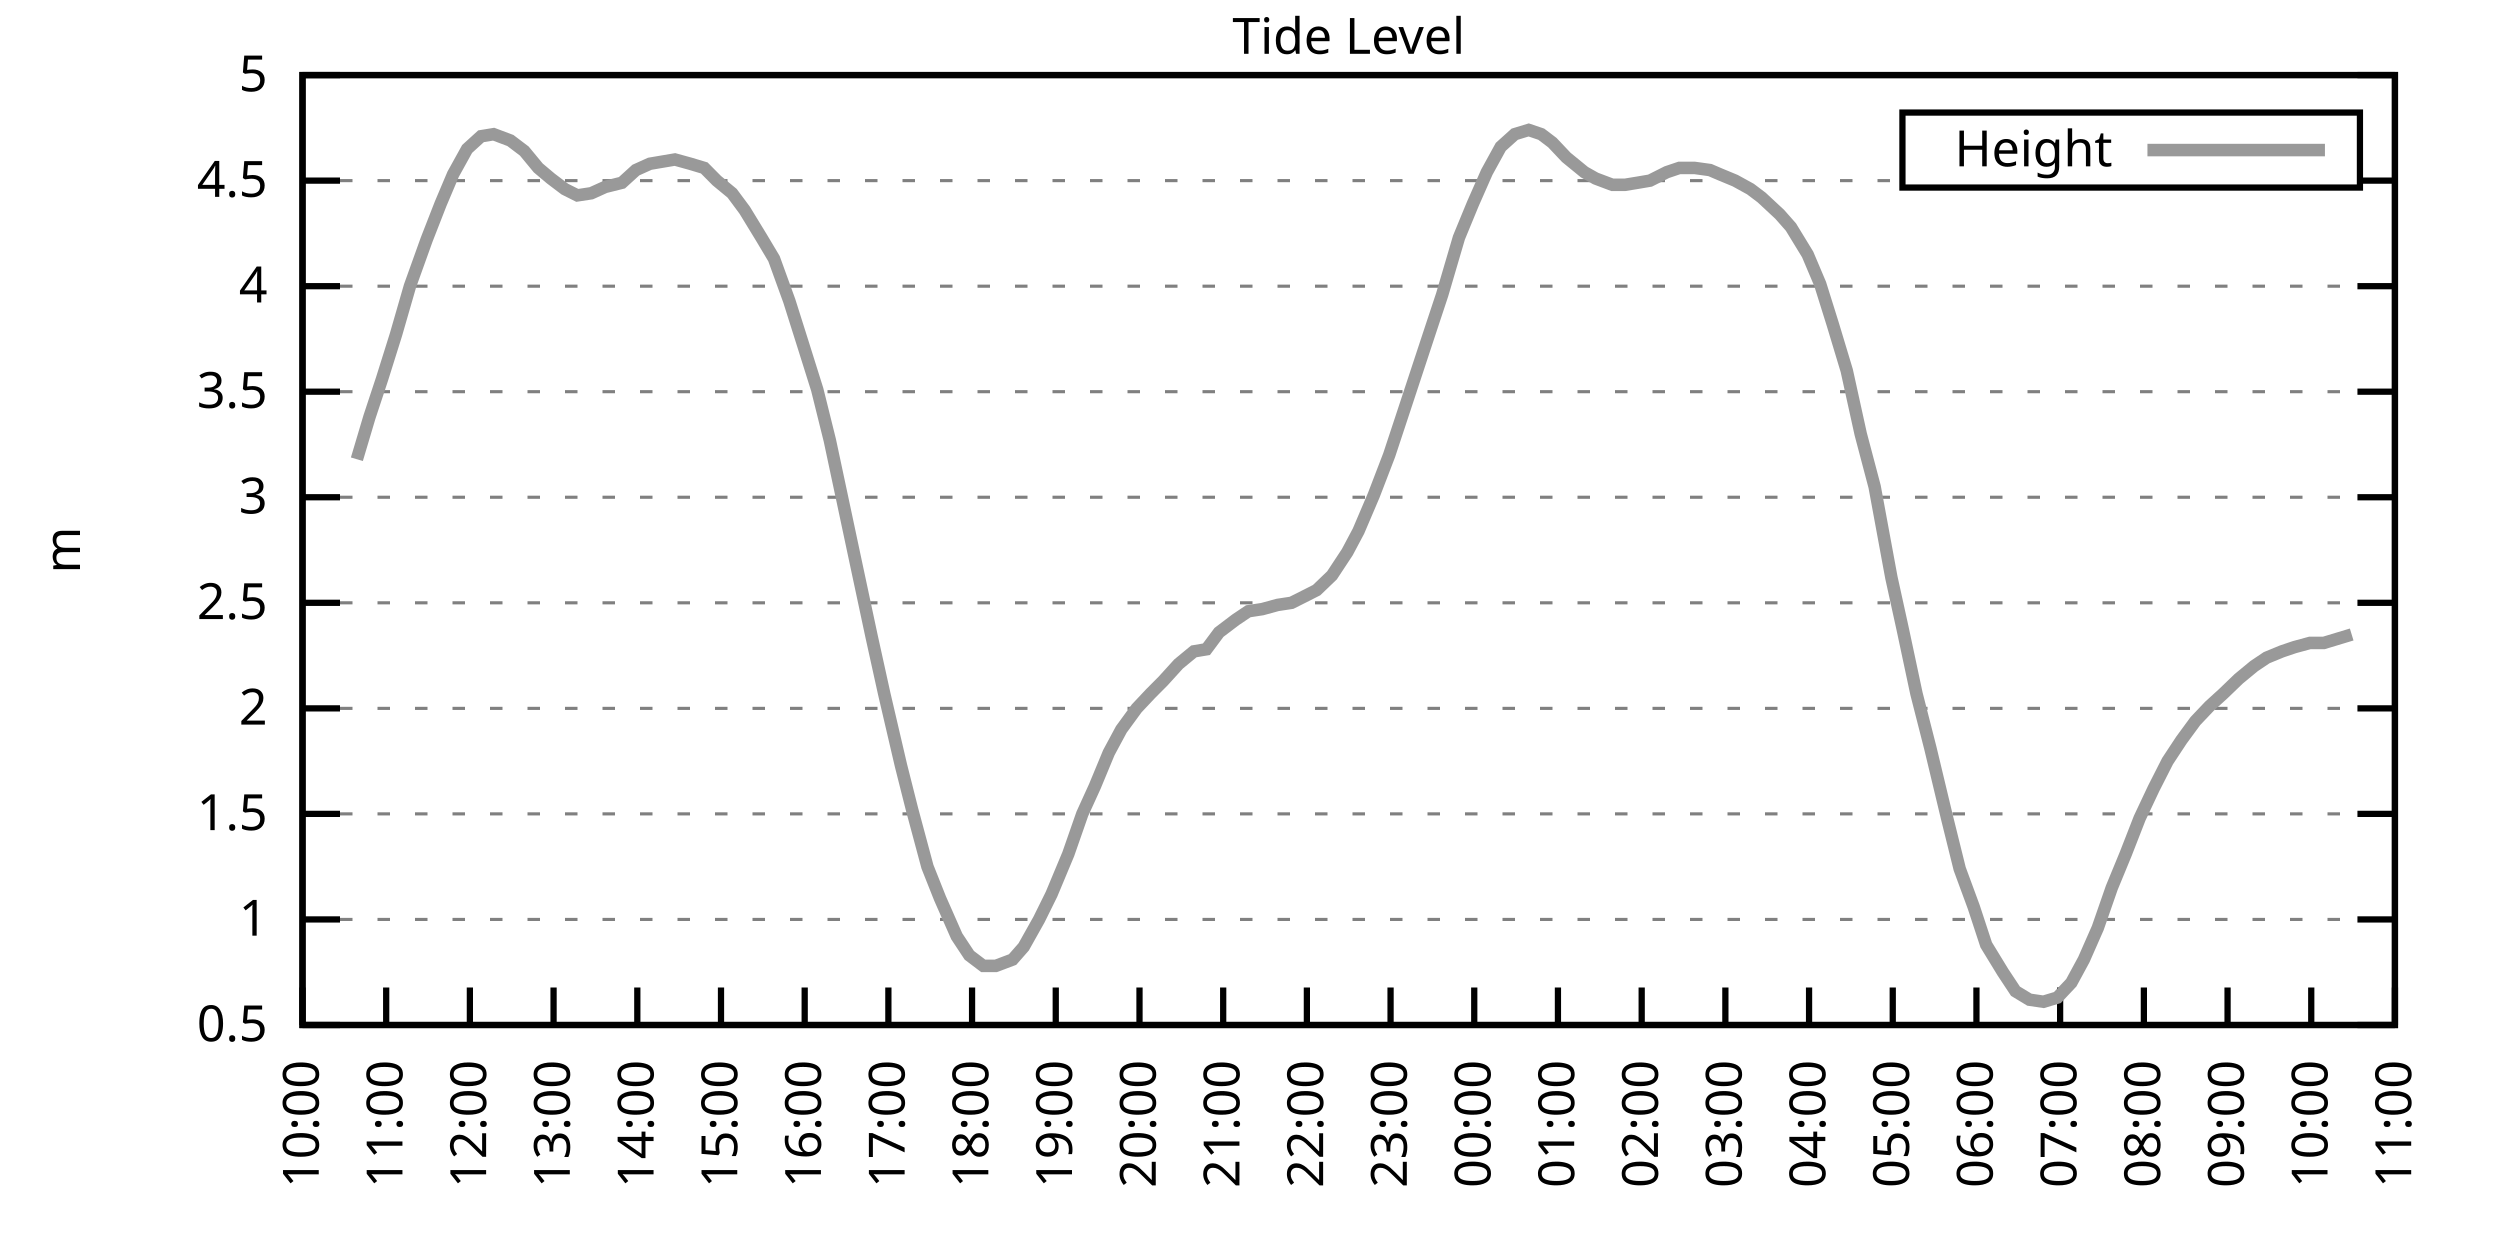
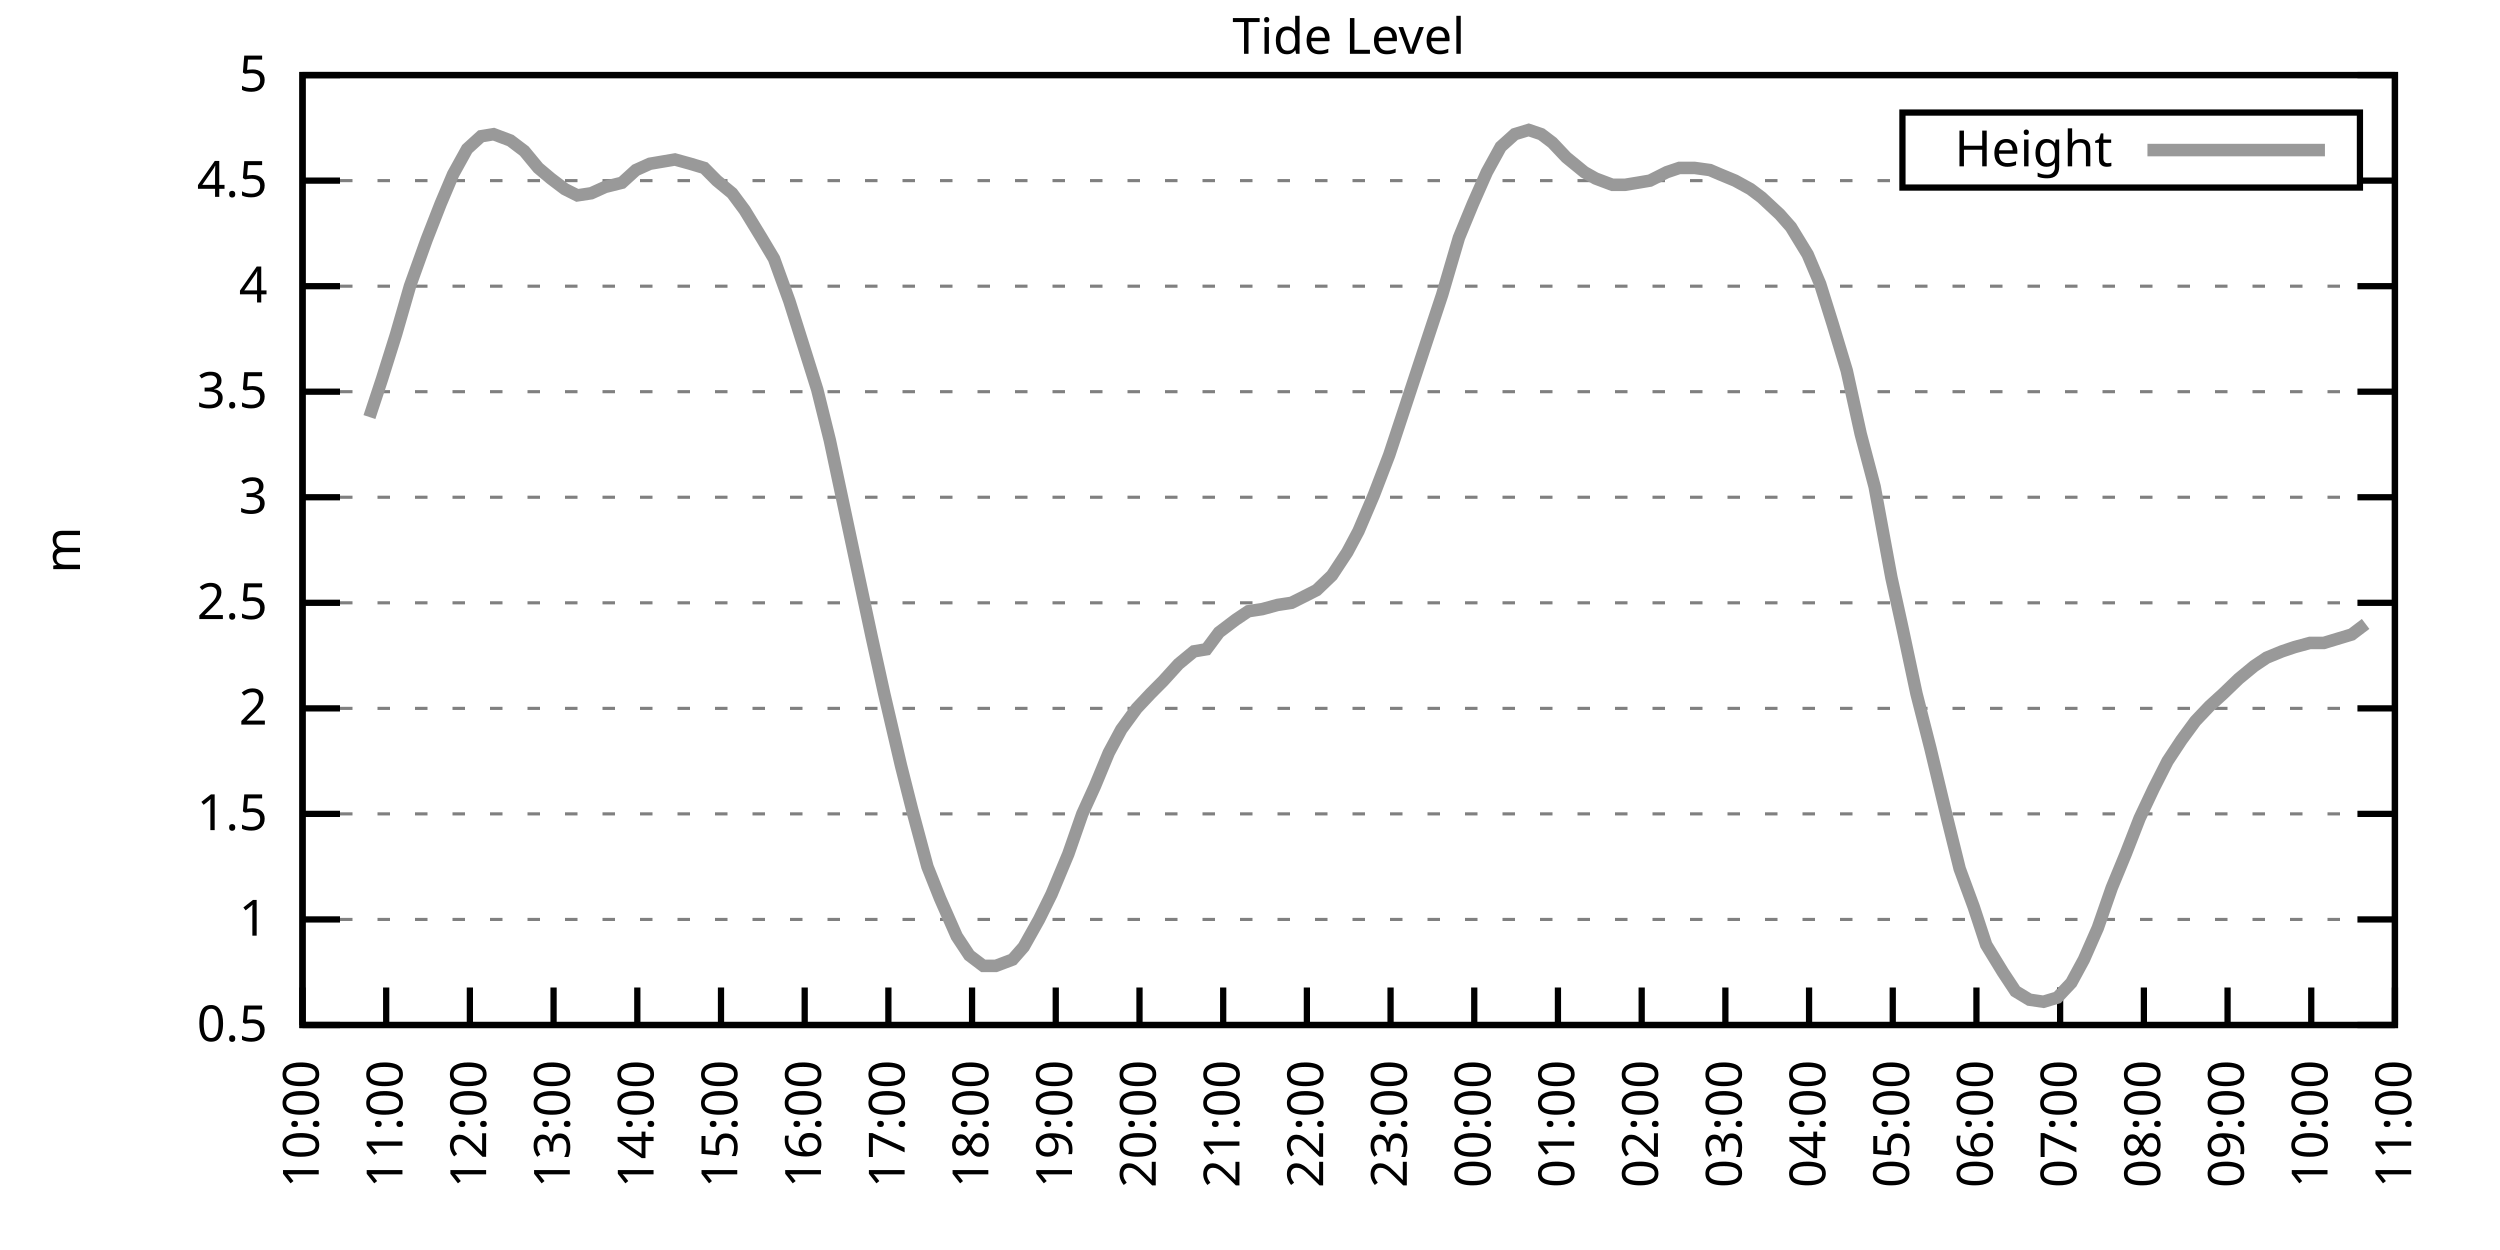
<svg xmlns="http://www.w3.org/2000/svg" xmlns:xlink="http://www.w3.org/1999/xlink" width="400" height="200" viewBox="0 0 400 200">
  <g id="gnuplot_canvas">
    <rect x="0" y="0" width="400" height="200" fill="none" />
    <defs>
      <circle id="gpDot" r="0.5" stroke-width="0.5" stroke="currentColor" />
      <path id="gpPt0" stroke-width="0.333" stroke="currentColor" d="M-1,0 h2 M0,-1 v2" />
      <path id="gpPt1" stroke-width="0.333" stroke="currentColor" d="M-1,-1 L1,1 M1,-1 L-1,1" />
      <path id="gpPt2" stroke-width="0.333" stroke="currentColor" d="M-1,0 L1,0 M0,-1 L0,1 M-1,-1 L1,1 M-1,1 L1,-1" />
      <rect id="gpPt3" stroke-width="0.333" stroke="currentColor" x="-1" y="-1" width="2" height="2" />
      <rect id="gpPt4" stroke-width="0.333" stroke="currentColor" fill="currentColor" x="-1" y="-1" width="2" height="2" />
      <circle id="gpPt5" stroke-width="0.333" stroke="currentColor" cx="0" cy="0" r="1" />
      <use xlink:href="#gpPt5" id="gpPt6" fill="currentColor" stroke="none" />
      <path id="gpPt7" stroke-width="0.333" stroke="currentColor" d="M0,-1.33 L-1.33,0.67 L1.33,0.67 z" />
      <use xlink:href="#gpPt7" id="gpPt8" fill="currentColor" stroke="none" />
      <use xlink:href="#gpPt7" id="gpPt9" stroke="currentColor" transform="rotate(180)" />
      <use xlink:href="#gpPt9" id="gpPt10" fill="currentColor" stroke="none" />
      <use xlink:href="#gpPt3" id="gpPt11" stroke="currentColor" transform="rotate(45)" />
      <use xlink:href="#gpPt11" id="gpPt12" fill="currentColor" stroke="none" />
      <path id="gpPt13" stroke-width="0.333" stroke="currentColor" d="M0,1.330 L1.265,0.411 L0.782,-1.067 L-0.782,-1.076 L-1.265,0.411 z" />
      <use xlink:href="#gpPt13" id="gpPt14" fill="currentColor" stroke="none" />
      <filter id="textbox" filterUnits="objectBoundingBox" x="0" y="0" height="1" width="1">
        <feFlood flood-color="white" flood-opacity="1" result="bgnd" />
        <feComposite in="SourceGraphic" in2="bgnd" operator="atop" />
      </filter>
      <filter id="greybox" filterUnits="objectBoundingBox" x="0" y="0" height="1" width="1">
        <feFlood flood-color="lightgrey" flood-opacity="1" result="grey" />
        <feComposite in="SourceGraphic" in2="grey" operator="atop" />
      </filter>
    </defs>
    <g fill="none" color="white" stroke="currentColor" stroke-width="1.00" stroke-linecap="butt" stroke-linejoin="miter">
</g>
    <g fill="none" color="black" stroke="currentColor" stroke-width="1.00" stroke-linecap="butt" stroke-linejoin="miter">
      <g stroke="none" shape-rendering="crispEdges">
        <polygon fill="rgb(255, 255, 255)" points="48.40,164.00 383.18,164.00 383.18,12.02 48.40,12.02 " />
      </g>
    </g>
    <g fill="none" color="black" stroke="currentColor" stroke-width="1.00" stroke-linecap="butt" stroke-linejoin="miter">
</g>
    <g fill="none" color="black" stroke="black" stroke-width="0.50" stroke-linecap="butt" stroke-linejoin="miter">
</g>
    <g fill="none" color="gray" stroke="currentColor" stroke-width="0.50" stroke-linecap="butt" stroke-linejoin="miter">
      <path stroke="gray" stroke-dasharray="2,4" class="gridline" d="M48.40,164.00 L383.19,164.00  " />
    </g>
    <g fill="none" color="gray" stroke="gray" stroke-width="1.00" stroke-linecap="butt" stroke-linejoin="miter">
</g>
    <g fill="none" color="black" stroke="currentColor" stroke-width="1.00" stroke-linecap="butt" stroke-linejoin="miter">
      <path stroke="black" d="M48.40,164.00 L54.40,164.00 M383.19,164.00 L377.19,164.00  " />
      <g transform="translate(42.80,166.60)" stroke="none" fill="black" font-family="Sans" font-size="8.00" text-anchor="end">
        <text>
          <tspan font-family="Sans"> 0.5</tspan>
        </text>
      </g>
    </g>
    <g fill="none" color="black" stroke="currentColor" stroke-width="1.00" stroke-linecap="butt" stroke-linejoin="miter">
</g>
    <g fill="none" color="black" stroke="black" stroke-width="0.50" stroke-linecap="butt" stroke-linejoin="miter">
</g>
    <g fill="none" color="gray" stroke="currentColor" stroke-width="0.50" stroke-linecap="butt" stroke-linejoin="miter">
      <path stroke="gray" stroke-dasharray="2,4" class="gridline" d="M48.40,147.11 L383.19,147.11  " />
    </g>
    <g fill="none" color="gray" stroke="gray" stroke-width="1.00" stroke-linecap="butt" stroke-linejoin="miter">
</g>
    <g fill="none" color="black" stroke="currentColor" stroke-width="1.00" stroke-linecap="butt" stroke-linejoin="miter">
      <path stroke="black" d="M48.40,147.11 L54.40,147.11 M383.19,147.11 L377.19,147.11  " />
      <g transform="translate(42.80,149.71)" stroke="none" fill="black" font-family="Sans" font-size="8.00" text-anchor="end">
        <text>
          <tspan font-family="Sans"> 1</tspan>
        </text>
      </g>
    </g>
    <g fill="none" color="black" stroke="currentColor" stroke-width="1.00" stroke-linecap="butt" stroke-linejoin="miter">
</g>
    <g fill="none" color="black" stroke="black" stroke-width="0.50" stroke-linecap="butt" stroke-linejoin="miter">
</g>
    <g fill="none" color="gray" stroke="currentColor" stroke-width="0.50" stroke-linecap="butt" stroke-linejoin="miter">
      <path stroke="gray" stroke-dasharray="2,4" class="gridline" d="M48.40,130.22 L383.19,130.22  " />
    </g>
    <g fill="none" color="gray" stroke="gray" stroke-width="1.00" stroke-linecap="butt" stroke-linejoin="miter">
</g>
    <g fill="none" color="black" stroke="currentColor" stroke-width="1.00" stroke-linecap="butt" stroke-linejoin="miter">
      <path stroke="black" d="M48.40,130.22 L54.40,130.22 M383.19,130.22 L377.19,130.22  " />
      <g transform="translate(42.80,132.82)" stroke="none" fill="black" font-family="Sans" font-size="8.00" text-anchor="end">
        <text>
          <tspan font-family="Sans"> 1.5</tspan>
        </text>
      </g>
    </g>
    <g fill="none" color="black" stroke="currentColor" stroke-width="1.00" stroke-linecap="butt" stroke-linejoin="miter">
</g>
    <g fill="none" color="black" stroke="black" stroke-width="0.50" stroke-linecap="butt" stroke-linejoin="miter">
</g>
    <g fill="none" color="gray" stroke="currentColor" stroke-width="0.50" stroke-linecap="butt" stroke-linejoin="miter">
      <path stroke="gray" stroke-dasharray="2,4" class="gridline" d="M48.40,113.34 L383.19,113.34  " />
    </g>
    <g fill="none" color="gray" stroke="gray" stroke-width="1.00" stroke-linecap="butt" stroke-linejoin="miter">
</g>
    <g fill="none" color="black" stroke="currentColor" stroke-width="1.00" stroke-linecap="butt" stroke-linejoin="miter">
      <path stroke="black" d="M48.40,113.34 L54.40,113.34 M383.19,113.34 L377.19,113.34  " />
      <g transform="translate(42.80,115.94)" stroke="none" fill="black" font-family="Sans" font-size="8.00" text-anchor="end">
        <text>
          <tspan font-family="Sans"> 2</tspan>
        </text>
      </g>
    </g>
    <g fill="none" color="black" stroke="currentColor" stroke-width="1.00" stroke-linecap="butt" stroke-linejoin="miter">
</g>
    <g fill="none" color="black" stroke="black" stroke-width="0.50" stroke-linecap="butt" stroke-linejoin="miter">
</g>
    <g fill="none" color="gray" stroke="currentColor" stroke-width="0.50" stroke-linecap="butt" stroke-linejoin="miter">
      <path stroke="gray" stroke-dasharray="2,4" class="gridline" d="M48.40,96.45 L383.19,96.45  " />
    </g>
    <g fill="none" color="gray" stroke="gray" stroke-width="1.00" stroke-linecap="butt" stroke-linejoin="miter">
</g>
    <g fill="none" color="black" stroke="currentColor" stroke-width="1.00" stroke-linecap="butt" stroke-linejoin="miter">
      <path stroke="black" d="M48.40,96.45 L54.40,96.45 M383.19,96.45 L377.19,96.45  " />
      <g transform="translate(42.80,99.05)" stroke="none" fill="black" font-family="Sans" font-size="8.00" text-anchor="end">
        <text>
          <tspan font-family="Sans"> 2.5</tspan>
        </text>
      </g>
    </g>
    <g fill="none" color="black" stroke="currentColor" stroke-width="1.00" stroke-linecap="butt" stroke-linejoin="miter">
</g>
    <g fill="none" color="black" stroke="black" stroke-width="0.50" stroke-linecap="butt" stroke-linejoin="miter">
</g>
    <g fill="none" color="gray" stroke="currentColor" stroke-width="0.50" stroke-linecap="butt" stroke-linejoin="miter">
      <path stroke="gray" stroke-dasharray="2,4" class="gridline" d="M48.40,79.56 L383.19,79.56  " />
    </g>
    <g fill="none" color="gray" stroke="gray" stroke-width="1.00" stroke-linecap="butt" stroke-linejoin="miter">
</g>
    <g fill="none" color="black" stroke="currentColor" stroke-width="1.00" stroke-linecap="butt" stroke-linejoin="miter">
      <path stroke="black" d="M48.40,79.56 L54.40,79.56 M383.19,79.56 L377.19,79.56  " />
      <g transform="translate(42.80,82.16)" stroke="none" fill="black" font-family="Sans" font-size="8.00" text-anchor="end">
        <text>
          <tspan font-family="Sans"> 3</tspan>
        </text>
      </g>
    </g>
    <g fill="none" color="black" stroke="currentColor" stroke-width="1.00" stroke-linecap="butt" stroke-linejoin="miter">
</g>
    <g fill="none" color="black" stroke="black" stroke-width="0.50" stroke-linecap="butt" stroke-linejoin="miter">
</g>
    <g fill="none" color="gray" stroke="currentColor" stroke-width="0.50" stroke-linecap="butt" stroke-linejoin="miter">
      <path stroke="gray" stroke-dasharray="2,4" class="gridline" d="M48.40,62.67 L383.19,62.67  " />
    </g>
    <g fill="none" color="gray" stroke="gray" stroke-width="1.00" stroke-linecap="butt" stroke-linejoin="miter">
</g>
    <g fill="none" color="black" stroke="currentColor" stroke-width="1.00" stroke-linecap="butt" stroke-linejoin="miter">
      <path stroke="black" d="M48.40,62.67 L54.40,62.67 M383.19,62.67 L377.19,62.67  " />
      <g transform="translate(42.80,65.27)" stroke="none" fill="black" font-family="Sans" font-size="8.00" text-anchor="end">
        <text>
          <tspan font-family="Sans"> 3.5</tspan>
        </text>
      </g>
    </g>
    <g fill="none" color="black" stroke="currentColor" stroke-width="1.00" stroke-linecap="butt" stroke-linejoin="miter">
</g>
    <g fill="none" color="black" stroke="black" stroke-width="0.50" stroke-linecap="butt" stroke-linejoin="miter">
</g>
    <g fill="none" color="gray" stroke="currentColor" stroke-width="0.50" stroke-linecap="butt" stroke-linejoin="miter">
      <path stroke="gray" stroke-dasharray="2,4" class="gridline" d="M48.40,45.79 L383.19,45.79  " />
    </g>
    <g fill="none" color="gray" stroke="gray" stroke-width="1.00" stroke-linecap="butt" stroke-linejoin="miter">
</g>
    <g fill="none" color="black" stroke="currentColor" stroke-width="1.00" stroke-linecap="butt" stroke-linejoin="miter">
      <path stroke="black" d="M48.40,45.79 L54.40,45.79 M383.19,45.79 L377.19,45.79  " />
      <g transform="translate(42.80,48.39)" stroke="none" fill="black" font-family="Sans" font-size="8.00" text-anchor="end">
        <text>
          <tspan font-family="Sans"> 4</tspan>
        </text>
      </g>
    </g>
    <g fill="none" color="black" stroke="currentColor" stroke-width="1.00" stroke-linecap="butt" stroke-linejoin="miter">
</g>
    <g fill="none" color="black" stroke="black" stroke-width="0.50" stroke-linecap="butt" stroke-linejoin="miter">
</g>
    <g fill="none" color="gray" stroke="currentColor" stroke-width="0.50" stroke-linecap="butt" stroke-linejoin="miter">
      <path stroke="gray" stroke-dasharray="2,4" class="gridline" d="M48.40,28.90 L304.39,28.90 M377.59,28.90 L383.19,28.90  " />
    </g>
    <g fill="none" color="gray" stroke="gray" stroke-width="1.00" stroke-linecap="butt" stroke-linejoin="miter">
</g>
    <g fill="none" color="black" stroke="currentColor" stroke-width="1.00" stroke-linecap="butt" stroke-linejoin="miter">
      <path stroke="black" d="M48.40,28.90 L54.40,28.90 M383.19,28.90 L377.19,28.90  " />
      <g transform="translate(42.80,31.50)" stroke="none" fill="black" font-family="Sans" font-size="8.00" text-anchor="end">
        <text>
          <tspan font-family="Sans"> 4.5</tspan>
        </text>
      </g>
    </g>
    <g fill="none" color="black" stroke="currentColor" stroke-width="1.00" stroke-linecap="butt" stroke-linejoin="miter">
</g>
    <g fill="none" color="black" stroke="black" stroke-width="0.50" stroke-linecap="butt" stroke-linejoin="miter">
</g>
    <g fill="none" color="gray" stroke="currentColor" stroke-width="0.50" stroke-linecap="butt" stroke-linejoin="miter">
      <path stroke="gray" stroke-dasharray="2,4" class="gridline" d="M48.40,12.01 L383.19,12.01  " />
    </g>
    <g fill="none" color="gray" stroke="gray" stroke-width="1.00" stroke-linecap="butt" stroke-linejoin="miter">
</g>
    <g fill="none" color="black" stroke="currentColor" stroke-width="1.00" stroke-linecap="butt" stroke-linejoin="miter">
      <path stroke="black" d="M48.40,12.01 L54.40,12.01 M383.19,12.01 L377.19,12.01  " />
      <g transform="translate(42.80,14.61)" stroke="none" fill="black" font-family="Sans" font-size="8.00" text-anchor="end">
        <text>
          <tspan font-family="Sans"> 5</tspan>
        </text>
      </g>
    </g>
    <g fill="none" color="black" stroke="currentColor" stroke-width="1.00" stroke-linecap="butt" stroke-linejoin="miter">
      <path stroke="black" d="M48.40,164.00 L48.40,158.00  " />
      <g transform="translate(51.00,169.60) rotate(270.00)" stroke="none" fill="black" font-family="Sans" font-size="8.00" text-anchor="end">
        <text>
          <tspan font-family="Sans">10:00</tspan>
        </text>
      </g>
    </g>
    <g fill="none" color="black" stroke="currentColor" stroke-width="1.00" stroke-linecap="butt" stroke-linejoin="miter">
      <path stroke="black" d="M61.79,164.00 L61.79,158.00  " />
      <g transform="translate(64.39,169.60) rotate(270.00)" stroke="none" fill="black" font-family="Sans" font-size="8.00" text-anchor="end">
        <text>
          <tspan font-family="Sans">11:00</tspan>
        </text>
      </g>
    </g>
    <g fill="none" color="black" stroke="currentColor" stroke-width="1.00" stroke-linecap="butt" stroke-linejoin="miter">
      <path stroke="black" d="M75.18,164.00 L75.18,158.00  " />
      <g transform="translate(77.78,169.60) rotate(270.00)" stroke="none" fill="black" font-family="Sans" font-size="8.00" text-anchor="end">
        <text>
          <tspan font-family="Sans">12:00</tspan>
        </text>
      </g>
    </g>
    <g fill="none" color="black" stroke="currentColor" stroke-width="1.00" stroke-linecap="butt" stroke-linejoin="miter">
      <path stroke="black" d="M88.57,164.00 L88.57,158.00  " />
      <g transform="translate(91.17,169.60) rotate(270.00)" stroke="none" fill="black" font-family="Sans" font-size="8.00" text-anchor="end">
        <text>
          <tspan font-family="Sans">13:00</tspan>
        </text>
      </g>
    </g>
    <g fill="none" color="black" stroke="currentColor" stroke-width="1.00" stroke-linecap="butt" stroke-linejoin="miter">
      <path stroke="black" d="M101.97,164.00 L101.97,158.00  " />
      <g transform="translate(104.57,169.60) rotate(270.00)" stroke="none" fill="black" font-family="Sans" font-size="8.00" text-anchor="end">
        <text>
          <tspan font-family="Sans">14:00</tspan>
        </text>
      </g>
    </g>
    <g fill="none" color="black" stroke="currentColor" stroke-width="1.00" stroke-linecap="butt" stroke-linejoin="miter">
      <path stroke="black" d="M115.36,164.00 L115.36,158.00  " />
      <g transform="translate(117.96,169.60) rotate(270.00)" stroke="none" fill="black" font-family="Sans" font-size="8.00" text-anchor="end">
        <text>
          <tspan font-family="Sans">15:00</tspan>
        </text>
      </g>
    </g>
    <g fill="none" color="black" stroke="currentColor" stroke-width="1.00" stroke-linecap="butt" stroke-linejoin="miter">
      <path stroke="black" d="M128.75,164.00 L128.75,158.00  " />
      <g transform="translate(131.35,169.60) rotate(270.00)" stroke="none" fill="black" font-family="Sans" font-size="8.00" text-anchor="end">
        <text>
          <tspan font-family="Sans">16:00</tspan>
        </text>
      </g>
    </g>
    <g fill="none" color="black" stroke="currentColor" stroke-width="1.00" stroke-linecap="butt" stroke-linejoin="miter">
      <path stroke="black" d="M142.14,164.00 L142.14,158.00  " />
      <g transform="translate(144.74,169.60) rotate(270.00)" stroke="none" fill="black" font-family="Sans" font-size="8.00" text-anchor="end">
        <text>
          <tspan font-family="Sans">17:00</tspan>
        </text>
      </g>
    </g>
    <g fill="none" color="black" stroke="currentColor" stroke-width="1.00" stroke-linecap="butt" stroke-linejoin="miter">
      <path stroke="black" d="M155.53,164.00 L155.53,158.00  " />
      <g transform="translate(158.13,169.60) rotate(270.00)" stroke="none" fill="black" font-family="Sans" font-size="8.00" text-anchor="end">
        <text>
          <tspan font-family="Sans">18:00</tspan>
        </text>
      </g>
    </g>
    <g fill="none" color="black" stroke="currentColor" stroke-width="1.00" stroke-linecap="butt" stroke-linejoin="miter">
      <path stroke="black" d="M168.92,164.00 L168.92,158.00  " />
      <g transform="translate(171.52,169.60) rotate(270.00)" stroke="none" fill="black" font-family="Sans" font-size="8.00" text-anchor="end">
        <text>
          <tspan font-family="Sans">19:00</tspan>
        </text>
      </g>
    </g>
    <g fill="none" color="black" stroke="currentColor" stroke-width="1.00" stroke-linecap="butt" stroke-linejoin="miter">
      <path stroke="black" d="M182.32,164.00 L182.32,158.00  " />
      <g transform="translate(184.92,169.60) rotate(270.00)" stroke="none" fill="black" font-family="Sans" font-size="8.00" text-anchor="end">
        <text>
          <tspan font-family="Sans">20:00</tspan>
        </text>
      </g>
    </g>
    <g fill="none" color="black" stroke="currentColor" stroke-width="1.00" stroke-linecap="butt" stroke-linejoin="miter">
      <path stroke="black" d="M195.71,164.00 L195.71,158.00  " />
      <g transform="translate(198.31,169.60) rotate(270.00)" stroke="none" fill="black" font-family="Sans" font-size="8.00" text-anchor="end">
        <text>
          <tspan font-family="Sans">21:00</tspan>
        </text>
      </g>
    </g>
    <g fill="none" color="black" stroke="currentColor" stroke-width="1.00" stroke-linecap="butt" stroke-linejoin="miter">
      <path stroke="black" d="M209.10,164.00 L209.10,158.00  " />
      <g transform="translate(211.70,169.60) rotate(270.00)" stroke="none" fill="black" font-family="Sans" font-size="8.00" text-anchor="end">
        <text>
          <tspan font-family="Sans">22:00</tspan>
        </text>
      </g>
    </g>
    <g fill="none" color="black" stroke="currentColor" stroke-width="1.00" stroke-linecap="butt" stroke-linejoin="miter">
      <path stroke="black" d="M222.49,164.00 L222.49,158.00  " />
      <g transform="translate(225.09,169.60) rotate(270.00)" stroke="none" fill="black" font-family="Sans" font-size="8.00" text-anchor="end">
        <text>
          <tspan font-family="Sans">23:00</tspan>
        </text>
      </g>
    </g>
    <g fill="none" color="black" stroke="currentColor" stroke-width="1.00" stroke-linecap="butt" stroke-linejoin="miter">
      <path stroke="black" d="M235.88,164.00 L235.88,158.00  " />
      <g transform="translate(238.48,169.60) rotate(270.00)" stroke="none" fill="black" font-family="Sans" font-size="8.00" text-anchor="end">
        <text>
          <tspan font-family="Sans">00:00</tspan>
        </text>
      </g>
    </g>
    <g fill="none" color="black" stroke="currentColor" stroke-width="1.00" stroke-linecap="butt" stroke-linejoin="miter">
      <path stroke="black" d="M249.27,164.00 L249.27,158.00  " />
      <g transform="translate(251.87,169.60) rotate(270.00)" stroke="none" fill="black" font-family="Sans" font-size="8.00" text-anchor="end">
        <text>
          <tspan font-family="Sans">01:00</tspan>
        </text>
      </g>
    </g>
    <g fill="none" color="black" stroke="currentColor" stroke-width="1.00" stroke-linecap="butt" stroke-linejoin="miter">
      <path stroke="black" d="M262.67,164.00 L262.67,158.00  " />
      <g transform="translate(265.27,169.60) rotate(270.00)" stroke="none" fill="black" font-family="Sans" font-size="8.00" text-anchor="end">
        <text>
          <tspan font-family="Sans">02:00</tspan>
        </text>
      </g>
    </g>
    <g fill="none" color="black" stroke="currentColor" stroke-width="1.00" stroke-linecap="butt" stroke-linejoin="miter">
      <path stroke="black" d="M276.06,164.00 L276.06,158.00  " />
      <g transform="translate(278.66,169.60) rotate(270.00)" stroke="none" fill="black" font-family="Sans" font-size="8.00" text-anchor="end">
        <text>
          <tspan font-family="Sans">03:00</tspan>
        </text>
      </g>
    </g>
    <g fill="none" color="black" stroke="currentColor" stroke-width="1.00" stroke-linecap="butt" stroke-linejoin="miter">
      <path stroke="black" d="M289.45,164.00 L289.45,158.00  " />
      <g transform="translate(292.05,169.60) rotate(270.00)" stroke="none" fill="black" font-family="Sans" font-size="8.00" text-anchor="end">
        <text>
          <tspan font-family="Sans">04:00</tspan>
        </text>
      </g>
    </g>
    <g fill="none" color="black" stroke="currentColor" stroke-width="1.00" stroke-linecap="butt" stroke-linejoin="miter">
      <path stroke="black" d="M302.84,164.00 L302.84,158.00  " />
      <g transform="translate(305.44,169.60) rotate(270.00)" stroke="none" fill="black" font-family="Sans" font-size="8.00" text-anchor="end">
        <text>
          <tspan font-family="Sans">05:00</tspan>
        </text>
      </g>
    </g>
    <g fill="none" color="black" stroke="currentColor" stroke-width="1.00" stroke-linecap="butt" stroke-linejoin="miter">
      <path stroke="black" d="M316.23,164.00 L316.23,158.00  " />
      <g transform="translate(318.83,169.60) rotate(270.00)" stroke="none" fill="black" font-family="Sans" font-size="8.00" text-anchor="end">
        <text>
          <tspan font-family="Sans">06:00</tspan>
        </text>
      </g>
    </g>
    <g fill="none" color="black" stroke="currentColor" stroke-width="1.00" stroke-linecap="butt" stroke-linejoin="miter">
      <path stroke="black" d="M329.62,164.00 L329.62,158.00  " />
      <g transform="translate(332.22,169.60) rotate(270.00)" stroke="none" fill="black" font-family="Sans" font-size="8.00" text-anchor="end">
        <text>
          <tspan font-family="Sans">07:00</tspan>
        </text>
      </g>
    </g>
    <g fill="none" color="black" stroke="currentColor" stroke-width="1.00" stroke-linecap="butt" stroke-linejoin="miter">
      <path stroke="black" d="M343.02,164.00 L343.02,158.00  " />
      <g transform="translate(345.62,169.60) rotate(270.00)" stroke="none" fill="black" font-family="Sans" font-size="8.00" text-anchor="end">
        <text>
          <tspan font-family="Sans">08:00</tspan>
        </text>
      </g>
    </g>
    <g fill="none" color="black" stroke="currentColor" stroke-width="1.00" stroke-linecap="butt" stroke-linejoin="miter">
      <path stroke="black" d="M356.41,164.00 L356.41,158.00  " />
      <g transform="translate(359.01,169.60) rotate(270.00)" stroke="none" fill="black" font-family="Sans" font-size="8.00" text-anchor="end">
        <text>
          <tspan font-family="Sans">09:00</tspan>
        </text>
      </g>
    </g>
    <g fill="none" color="black" stroke="currentColor" stroke-width="1.00" stroke-linecap="butt" stroke-linejoin="miter">
      <path stroke="black" d="M369.80,164.00 L369.80,158.00  " />
      <g transform="translate(372.40,169.60) rotate(270.00)" stroke="none" fill="black" font-family="Sans" font-size="8.00" text-anchor="end">
        <text>
          <tspan font-family="Sans">10:00</tspan>
        </text>
      </g>
    </g>
    <g fill="none" color="black" stroke="currentColor" stroke-width="1.00" stroke-linecap="butt" stroke-linejoin="miter">
      <path stroke="black" d="M383.19,164.00 L383.19,158.00  " />
      <g transform="translate(385.79,169.60) rotate(270.00)" stroke="none" fill="black" font-family="Sans" font-size="8.00" text-anchor="end">
        <text>
          <tspan font-family="Sans">11:00</tspan>
        </text>
      </g>
    </g>
    <g fill="none" color="black" stroke="currentColor" stroke-width="1.00" stroke-linecap="butt" stroke-linejoin="miter">
</g>
    <g fill="none" color="black" stroke="currentColor" stroke-width="1.00" stroke-linecap="butt" stroke-linejoin="miter">
      <path stroke="black" d="M48.40,12.01 L48.40,164.00 L383.19,164.00 L383.19,12.01 L48.40,12.01 Z  " />
    </g>
    <g fill="none" color="black" stroke="currentColor" stroke-width="1.00" stroke-linecap="butt" stroke-linejoin="miter">
</g>
    <g fill="none" color="black" stroke="currentColor" stroke-width="1.00" stroke-linecap="butt" stroke-linejoin="miter">
      <path stroke="black" d="M304.39,30.01 L304.39,18.01 L377.59,18.01 L377.59,30.01 L304.39,30.01 Z  " />
    </g>
    <g id="Tide_level_plot_1">
      <g fill="none" color="white" stroke="black" stroke-width="2.00" stroke-linecap="butt" stroke-linejoin="miter">
</g>
      <g fill="none" color="black" stroke="currentColor" stroke-width="2.00" stroke-linecap="butt" stroke-linejoin="miter">
        <g transform="translate(337.99,26.61)" stroke="none" fill="black" font-family="Sans" font-size="8.00" text-anchor="end">
          <text>
            <tspan font-family="Sans">Height</tspan>
          </text>
        </g>
      </g>
      <g fill="none" color="black" stroke="currentColor" stroke-width="2.00" stroke-linecap="butt" stroke-linejoin="miter">
-         <path stroke="rgb(153, 153, 153)" d="M343.59,24.01 L371.99,24.01 M57.10,73.48 L59.11,66.73 L61.12,60.65 L63.35,53.55 L65.59,45.79 L68.26,38.35   L70.50,32.61 L72.50,27.88 L74.74,23.83 L76.97,21.80 L78.98,21.47 L81.66,22.48 L83.89,24.17 L86.12,26.87   L88.13,28.56 L90.36,30.25 L92.37,31.26 L94.60,30.92 L96.83,29.91 L99.51,29.24 L101.74,27.21 L103.98,26.20   L105.98,25.86 L107.99,25.52 L110.45,26.20 L112.68,26.87 L114.69,28.90 L117.14,30.92 L119.15,33.63 L121.83,38.02   L123.84,41.39 L126.29,48.15 L128.53,55.24 L130.76,62.34 L132.77,70.44 L135.00,80.91 L137.01,90.37 L139.46,101.85   L141.47,110.97 L144.15,122.46 L145.94,129.55 L148.39,138.67 L150.40,143.73 L153.08,149.81 L155.09,152.85 L157.32,154.54   L159.33,154.54 L162.01,153.53 L163.79,151.50 L166.25,147.11 L168.25,143.06 L170.93,136.64 L173.17,130.22 L175.17,125.83   L177.41,120.43 L179.41,116.71 L181.87,113.34 L184.10,110.97 L186.11,108.95 L188.57,106.24 L191.02,104.22 L193.03,103.88   L195.04,101.18 L197.72,99.15 L199.73,97.80 L201.96,97.46 L204.41,96.79 L206.64,96.45 L208.65,95.44 L210.66,94.42   L213.12,92.06 L215.57,88.34 L217.36,84.97 L219.81,79.22 L222.27,72.81 L224.28,66.73 L226.73,59.30 L228.96,52.54   L230.75,47.14 L233.43,38.02 L235.66,32.61 L237.89,27.55 L240.12,23.49 L242.36,21.47 L244.59,20.79 L246.60,21.47   L248.38,22.82 L250.61,25.18 L253.51,27.55 L255.30,28.56 L257.98,29.57 L259.99,29.57 L262.00,29.24 L264.00,28.90   L266.68,27.55 L268.69,26.87 L271.15,26.87 L273.60,27.21 L275.16,27.88 L277.62,28.90 L280.07,30.25 L281.86,31.60   L284.76,34.30 L286.55,36.33 L289.23,40.72 L291.23,45.45 L293.24,51.87 L295.48,59.30 L297.71,69.43 L299.94,77.87   L302.62,92.40 L304.40,100.50 L306.63,110.97 L308.87,119.75 L311.54,130.90 L313.55,139.01 L315.79,145.09 L317.79,151.17   L320.47,155.56 L322.48,158.60 L324.71,159.95 L326.95,160.28 L329.18,159.61 L331.41,157.24 L333.42,153.53 L335.65,148.46   L337.88,142.05 L340.11,136.64 L342.35,130.90 L344.58,126.17 L346.81,121.78 L349.04,118.40 L351.27,115.36 L353.51,113.00   L355.74,110.97 L358.19,108.61 L360.65,106.58 L362.66,105.23 L365.11,104.22 L367.12,103.54 L369.58,102.87 L371.81,102.87   L376.27,101.52  " />
+         <path stroke="rgb(153, 153, 153)" d="M343.59,24.01 L371.99,24.01 M59.11,66.73 L61.12,60.65 L63.35,53.55 L65.59,45.79 L68.26,38.35 L70.50,32.61   L72.50,27.88 L74.74,23.83 L76.97,21.80 L78.98,21.47 L81.66,22.48 L83.89,24.17 L86.12,26.87 L88.13,28.56   L90.36,30.25 L92.37,31.26 L94.60,30.92 L96.83,29.91 L99.51,29.24 L101.74,27.21 L103.98,26.20 L105.98,25.86   L107.99,25.52 L110.45,26.20 L112.68,26.87 L114.69,28.90 L117.14,30.92 L119.15,33.63 L121.83,38.02 L123.84,41.39   L126.29,48.15 L128.53,55.24 L130.76,62.34 L132.77,70.44 L135.00,80.91 L137.01,90.37 L139.46,101.85 L141.47,110.97   L144.15,122.46 L145.94,129.55 L148.39,138.67 L150.40,143.73 L153.08,149.81 L155.09,152.85 L157.32,154.54 L159.33,154.54   L162.01,153.53 L163.79,151.50 L166.25,147.11 L168.25,143.06 L170.93,136.64 L173.17,130.22 L175.17,125.83 L177.41,120.43   L179.41,116.71 L181.87,113.34 L184.10,110.97 L186.11,108.95 L188.57,106.24 L191.02,104.22 L193.03,103.88 L195.04,101.18   L197.72,99.15 L199.73,97.80 L201.96,97.46 L204.41,96.79 L206.64,96.45 L208.65,95.44 L210.66,94.42 L213.12,92.06   L215.57,88.34 L217.36,84.97 L219.81,79.22 L222.27,72.81 L224.28,66.73 L226.73,59.30 L228.96,52.54 L230.75,47.14   L233.43,38.02 L235.66,32.61 L237.89,27.55 L240.12,23.49 L242.36,21.47 L244.59,20.79 L246.60,21.47 L248.38,22.82   L250.61,25.18 L253.51,27.55 L255.30,28.56 L257.98,29.57 L259.99,29.57 L262.00,29.24 L264.00,28.90 L266.68,27.55   L268.69,26.87 L271.15,26.87 L273.60,27.21 L275.16,27.88 L277.62,28.90 L280.07,30.25 L281.86,31.60 L284.76,34.30   L286.55,36.33 L289.23,40.72 L291.23,45.45 L293.24,51.87 L295.48,59.30 L297.71,69.43 L299.94,77.87 L302.62,92.40   L304.40,100.50 L306.63,110.97 L308.87,119.75 L311.54,130.90 L313.55,139.01 L315.79,145.09 L317.79,151.17 L320.47,155.56   L322.48,158.60 L324.71,159.95 L326.95,160.28 L329.18,159.61 L331.41,157.24 L333.42,153.53 L335.65,148.46 L337.88,142.05   L340.11,136.64 L342.35,130.90 L344.58,126.17 L346.81,121.78 L349.04,118.40 L351.27,115.36 L353.51,113.00 L355.74,110.97   L358.19,108.61 L360.65,106.58 L362.66,105.23 L365.11,104.22 L367.12,103.54 L369.58,102.87 L371.81,102.87 L376.27,101.52   L378.50,99.83  " />
      </g>
    </g>
    <g fill="none" color="black" stroke="currentColor" stroke-width="2.00" stroke-linecap="butt" stroke-linejoin="miter">
</g>
    <g fill="none" color="black" stroke="black" stroke-width="1.00" stroke-linecap="butt" stroke-linejoin="miter">
</g>
    <g fill="none" color="black" stroke="currentColor" stroke-width="1.00" stroke-linecap="butt" stroke-linejoin="miter">
      <path stroke="black" d="M48.40,12.01 L48.40,164.00 L383.19,164.00 L383.19,12.01 L48.40,12.01 Z  " />
      <g transform="translate(12.80,88.01) rotate(270.00)" stroke="none" fill="black" font-family="Sans" font-size="8.00" text-anchor="middle">
        <text>
          <tspan font-family="Sans">m</tspan>
        </text>
      </g>
    </g>
    <g fill="none" color="black" stroke="currentColor" stroke-width="1.00" stroke-linecap="butt" stroke-linejoin="miter">
</g>
    <g fill="none" color="black" stroke="currentColor" stroke-width="1.00" stroke-linecap="butt" stroke-linejoin="miter">
      <g transform="translate(215.79,8.61)" stroke="none" fill="black" font-family="Sans" font-size="8.00" text-anchor="middle">
        <text>
          <tspan font-family="Sans">Tide Level</tspan>
        </text>
      </g>
    </g>
    <g fill="none" color="black" stroke="currentColor" stroke-width="1.00" stroke-linecap="butt" stroke-linejoin="miter">
</g>
  </g>
</svg>
